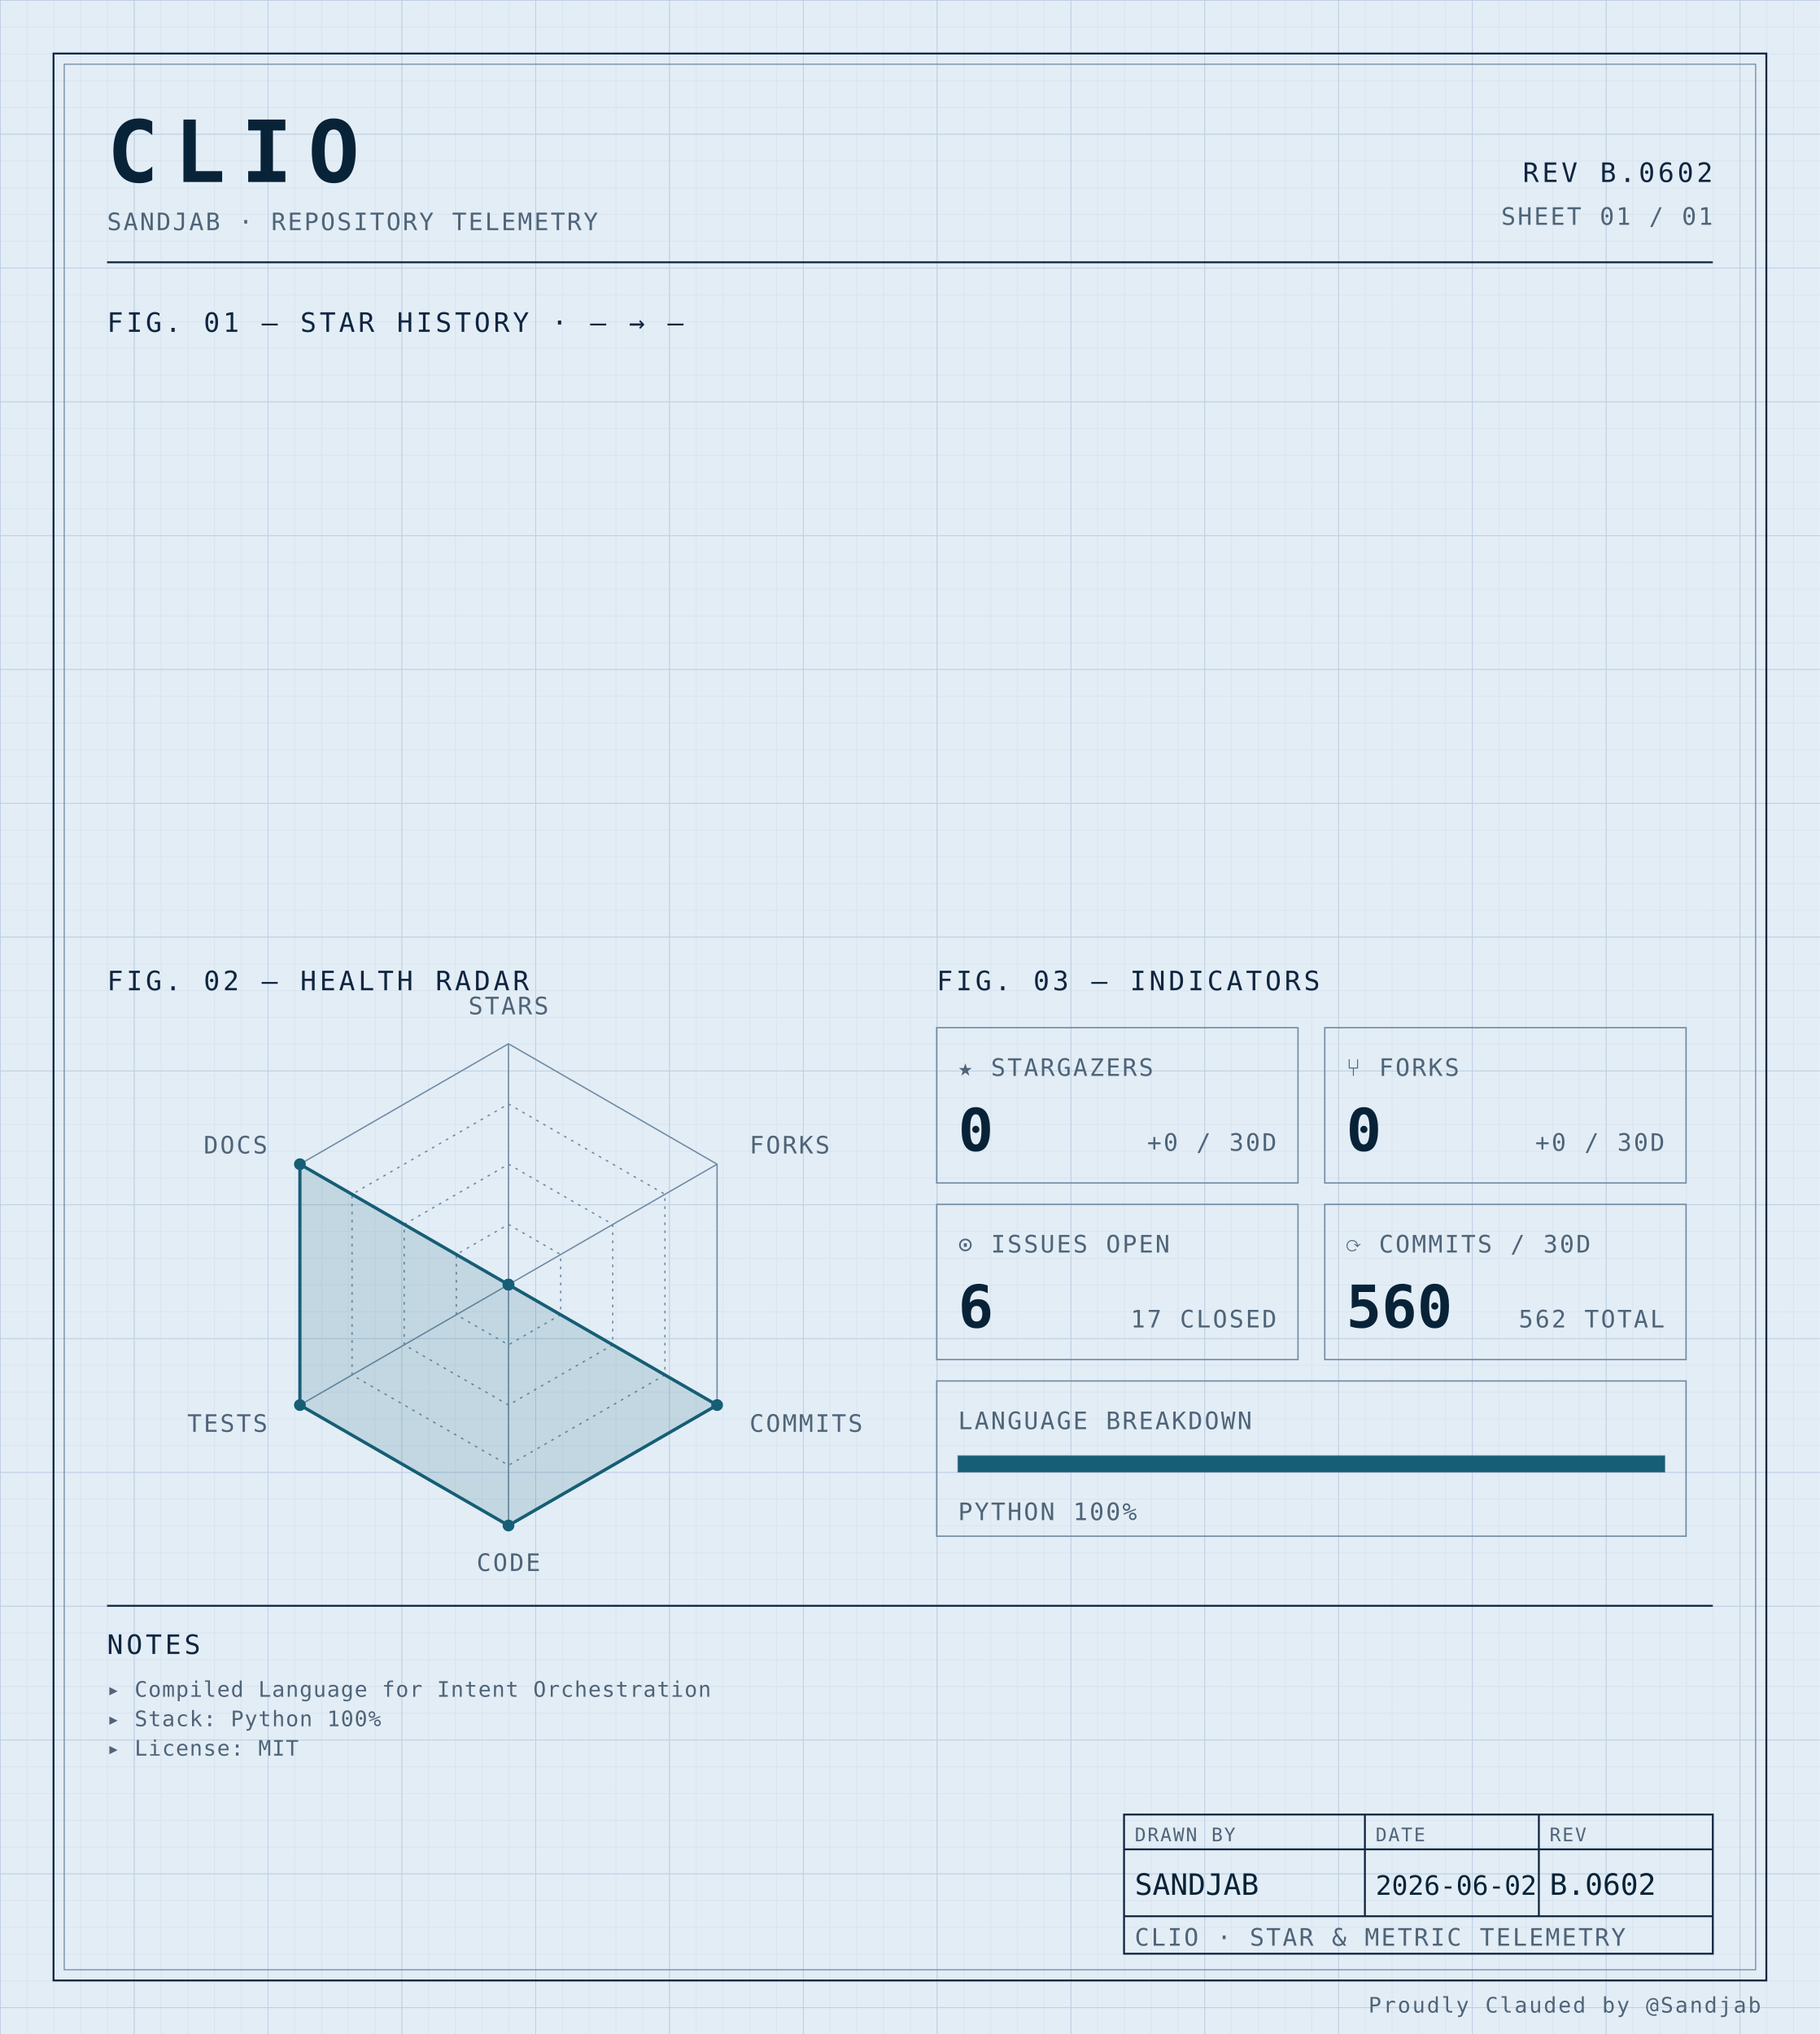
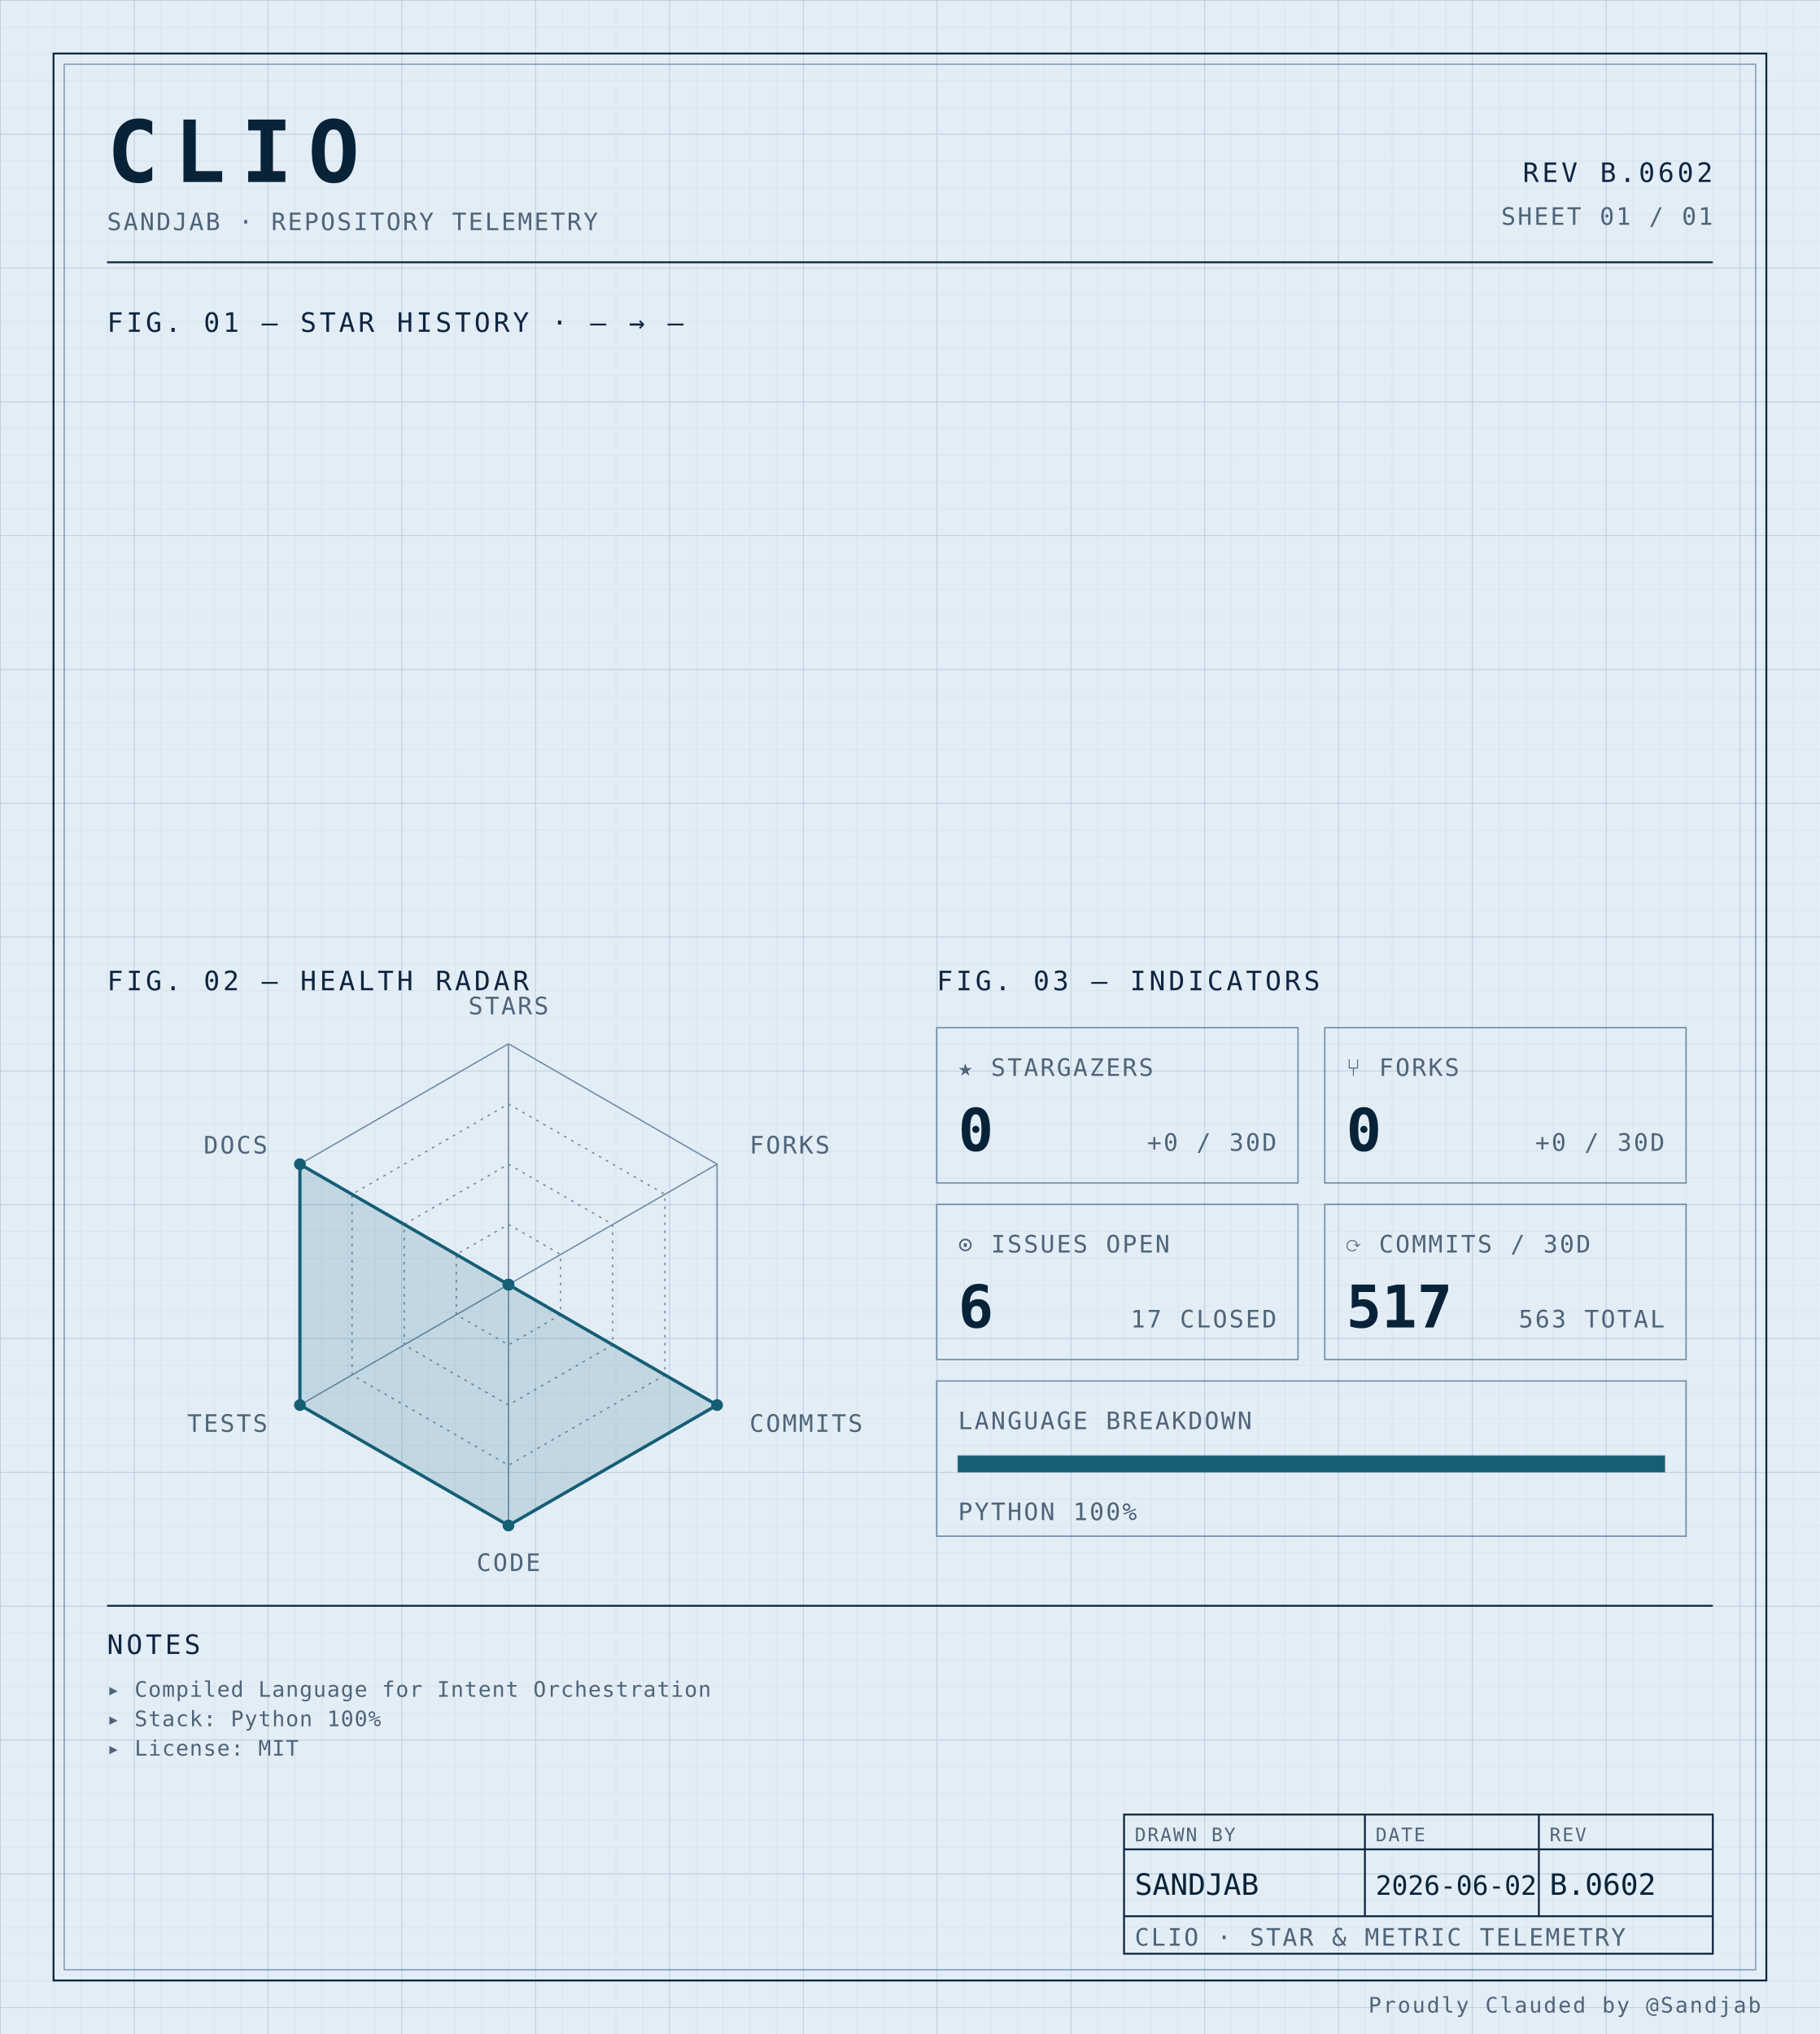
<svg xmlns="http://www.w3.org/2000/svg" width="100%" viewBox="0 0 680 760" role="img">
  <defs>
    <pattern id="grid-fine" width="10" height="10" patternUnits="userSpaceOnUse">
      <path d="M10 0H0V10" fill="none" stroke="#d4e0ec" stroke-width="0.4" />
    </pattern>
    <pattern id="grid-major" width="50" height="50" patternUnits="userSpaceOnUse">
      <path d="M50 0H0V50" fill="none" stroke="#b8cce0" stroke-width="0.5" />
    </pattern>
  </defs>
  <rect x="0" y="0" width="680" height="760" fill="#e3edf6" />
  <rect x="0" y="0" width="680" height="760" fill="url(#grid-fine)" />
  <rect x="0" y="0" width="680" height="760" fill="url(#grid-major)" />
  <rect x="20" y="20" width="640" height="720" fill="none" stroke="#0f2540" stroke-width="0.7" />
  <rect x="24" y="24" width="632" height="712" fill="none" stroke="#6f8aa3" stroke-width="0.4" />
  <text x="40" y="68" font-family="ui-monospace, 'SF Mono', 'JetBrains Mono', 'Cascadia Code', Consolas, monospace" font-size="32" font-weight="700" fill="#082338" text-anchor="start" letter-spacing="0.18em">CLIO</text>
  <text x="40" y="86" font-family="ui-monospace, 'SF Mono', 'JetBrains Mono', 'Cascadia Code', Consolas, monospace" font-size="9" font-weight="400" fill="#4f6478" text-anchor="start" letter-spacing="0.08em">SANDJAB · REPOSITORY TELEMETRY</text>
  <text x="640" y="68" font-family="ui-monospace, 'SF Mono', 'JetBrains Mono', 'Cascadia Code', Consolas, monospace" font-size="10" font-weight="400" fill="#0f2540" text-anchor="end" letter-spacing="0.12em">REV B.0602</text>
  <text x="640" y="84" font-family="ui-monospace, 'SF Mono', 'JetBrains Mono', 'Cascadia Code', Consolas, monospace" font-size="9" font-weight="400" fill="#4f6478" text-anchor="end" letter-spacing="0.08em">SHEET 01 / 01</text>
  <line x1="40" y1="98" x2="640" y2="98" stroke="#0f2540" stroke-width="0.7" />
  <text x="40" y="124" font-family="ui-monospace, 'SF Mono', 'JetBrains Mono', 'Cascadia Code', Consolas, monospace" font-size="10" font-weight="400" fill="#0f2540" text-anchor="start" letter-spacing="0.12em">FIG. 01 — STAR HISTORY · — → —</text>
  <text x="40" y="370" font-family="ui-monospace, 'SF Mono', 'JetBrains Mono', 'Cascadia Code', Consolas, monospace" font-size="10" font-weight="400" fill="#0f2540" text-anchor="start" letter-spacing="0.12em">FIG. 02 — HEALTH RADAR</text>
  <g transform="translate(190 480)">
    <polygon points="0.00,-90.00 77.94,-45.00 77.94,45.00 0.00,90.00 -77.94,45.00 -77.94,-45.00" fill="none" stroke="#6f8aa3" stroke-width="0.5" />
    <polygon points="0.00,-67.50 58.46,-33.75 58.46,33.75 0.00,67.50 -58.46,33.75 -58.46,-33.75" fill="none" stroke="#6f8aa3" stroke-width="0.5" stroke-dasharray="1,2" />
    <polygon points="0.00,-45.00 38.97,-22.50 38.97,22.50 0.00,45.00 -38.97,22.50 -38.97,-22.50" fill="none" stroke="#6f8aa3" stroke-width="0.5" stroke-dasharray="1,2" />
    <polygon points="0.00,-22.50 19.49,-11.25 19.49,11.25 0.00,22.50 -19.49,11.25 -19.49,-11.25" fill="none" stroke="#6f8aa3" stroke-width="0.5" stroke-dasharray="1,2" />
    <line x1="0" y1="0" x2="0.00" y2="-90.00" stroke="#6f8aa3" stroke-width="0.5" />
    <line x1="0" y1="0" x2="77.94" y2="-45.00" stroke="#6f8aa3" stroke-width="0.5" />
    <line x1="0" y1="0" x2="77.94" y2="45.00" stroke="#6f8aa3" stroke-width="0.5" />
    <line x1="0" y1="0" x2="0.00" y2="90.00" stroke="#6f8aa3" stroke-width="0.5" />
    <line x1="0" y1="0" x2="-77.94" y2="45.00" stroke="#6f8aa3" stroke-width="0.5" />
    <line x1="0" y1="0" x2="-77.94" y2="-45.00" stroke="#6f8aa3" stroke-width="0.5" />
    <polygon points="0.00,0.00 0.00,0.00 77.94,45.00 0.00,90.00 -77.94,45.00 -77.94,-45.00" fill="#155e75" fill-opacity="0.16" stroke="#155e75" stroke-width="1.2" />
    <circle cx="0.00" cy="0.00" r="2.2" fill="#155e75" />
    <circle cx="0.00" cy="0.00" r="2.2" fill="#155e75" />
    <circle cx="77.94" cy="45.00" r="2.2" fill="#155e75" />
    <circle cx="0.00" cy="90.00" r="2.2" fill="#155e75" />
    <circle cx="-77.94" cy="45.00" r="2.2" fill="#155e75" />
    <circle cx="-77.94" cy="-45.00" r="2.2" fill="#155e75" />
    <text x="6.3681633555662356e-15" y="-101" font-family="ui-monospace, 'SF Mono', 'JetBrains Mono', 'Cascadia Code', Consolas, monospace" font-size="9" font-weight="400" fill="#4f6478" text-anchor="middle" letter-spacing="0.08em">STARS</text>
    <text x="90.067" y="-49" font-family="ui-monospace, 'SF Mono', 'JetBrains Mono', 'Cascadia Code', Consolas, monospace" font-size="9" font-weight="400" fill="#4f6478" text-anchor="start" letter-spacing="0.08em">FORKS</text>
    <text x="90.067" y="55" font-family="ui-monospace, 'SF Mono', 'JetBrains Mono', 'Cascadia Code', Consolas, monospace" font-size="9" font-weight="400" fill="#4f6478" text-anchor="start" letter-spacing="0.08em">COMMITS</text>
    <text x="6.3681633555662356e-15" y="107" font-family="ui-monospace, 'SF Mono', 'JetBrains Mono', 'Cascadia Code', Consolas, monospace" font-size="9" font-weight="400" fill="#4f6478" text-anchor="middle" letter-spacing="0.08em">CODE</text>
    <text x="-90.067" y="55" font-family="ui-monospace, 'SF Mono', 'JetBrains Mono', 'Cascadia Code', Consolas, monospace" font-size="9" font-weight="400" fill="#4f6478" text-anchor="end" letter-spacing="0.08em">TESTS</text>
    <text x="-90.067" y="-49" font-family="ui-monospace, 'SF Mono', 'JetBrains Mono', 'Cascadia Code', Consolas, monospace" font-size="9" font-weight="400" fill="#4f6478" text-anchor="end" letter-spacing="0.08em">DOCS</text>
  </g>
  <text x="350" y="370" font-family="ui-monospace, 'SF Mono', 'JetBrains Mono', 'Cascadia Code', Consolas, monospace" font-size="10" font-weight="400" fill="#0f2540" text-anchor="start" letter-spacing="0.12em">FIG. 03 — INDICATORS</text>
  <rect x="350" y="384" width="135" height="58" fill="none" stroke="#6f8aa3" stroke-width="0.5" />
  <text x="358" y="402" font-family="ui-monospace, 'SF Mono', 'JetBrains Mono', 'Cascadia Code', Consolas, monospace" font-size="9" font-weight="400" fill="#4f6478" text-anchor="start" letter-spacing="0.08em">★ STARGAZERS</text>
  <text x="358" y="430" font-family="ui-monospace, 'SF Mono', 'JetBrains Mono', 'Cascadia Code', Consolas, monospace" font-size="22" font-weight="700" fill="#082338" text-anchor="start" letter-spacing="normal">0</text>
  <text x="477" y="430" font-family="ui-monospace, 'SF Mono', 'JetBrains Mono', 'Cascadia Code', Consolas, monospace" font-size="9" font-weight="400" fill="#4f6478" text-anchor="end" letter-spacing="0.08em">+0 / 30D</text>
  <rect x="495" y="384" width="135" height="58" fill="none" stroke="#6f8aa3" stroke-width="0.5" />
  <text x="503" y="402" font-family="ui-monospace, 'SF Mono', 'JetBrains Mono', 'Cascadia Code', Consolas, monospace" font-size="9" font-weight="400" fill="#4f6478" text-anchor="start" letter-spacing="0.08em">⑂ FORKS</text>
  <text x="503" y="430" font-family="ui-monospace, 'SF Mono', 'JetBrains Mono', 'Cascadia Code', Consolas, monospace" font-size="22" font-weight="700" fill="#082338" text-anchor="start" letter-spacing="normal">0</text>
  <text x="622" y="430" font-family="ui-monospace, 'SF Mono', 'JetBrains Mono', 'Cascadia Code', Consolas, monospace" font-size="9" font-weight="400" fill="#4f6478" text-anchor="end" letter-spacing="0.08em">+0 / 30D</text>
  <rect x="350" y="450" width="135" height="58" fill="none" stroke="#6f8aa3" stroke-width="0.5" />
  <text x="358" y="468" font-family="ui-monospace, 'SF Mono', 'JetBrains Mono', 'Cascadia Code', Consolas, monospace" font-size="9" font-weight="400" fill="#4f6478" text-anchor="start" letter-spacing="0.08em">⊙ ISSUES OPEN</text>
  <text x="358" y="496" font-family="ui-monospace, 'SF Mono', 'JetBrains Mono', 'Cascadia Code', Consolas, monospace" font-size="22" font-weight="700" fill="#082338" text-anchor="start" letter-spacing="normal">6</text>
  <text x="477" y="496" font-family="ui-monospace, 'SF Mono', 'JetBrains Mono', 'Cascadia Code', Consolas, monospace" font-size="9" font-weight="400" fill="#4f6478" text-anchor="end" letter-spacing="0.08em">17 CLOSED</text>
  <rect x="495" y="450" width="135" height="58" fill="none" stroke="#6f8aa3" stroke-width="0.5" />
  <text x="503" y="468" font-family="ui-monospace, 'SF Mono', 'JetBrains Mono', 'Cascadia Code', Consolas, monospace" font-size="9" font-weight="400" fill="#4f6478" text-anchor="start" letter-spacing="0.08em">⟳ COMMITS / 30D</text>
-   <text x="503" y="496" font-family="ui-monospace, 'SF Mono', 'JetBrains Mono', 'Cascadia Code', Consolas, monospace" font-size="22" font-weight="700" fill="#082338" text-anchor="start" letter-spacing="normal">560</text>
-   <text x="622" y="496" font-family="ui-monospace, 'SF Mono', 'JetBrains Mono', 'Cascadia Code', Consolas, monospace" font-size="9" font-weight="400" fill="#4f6478" text-anchor="end" letter-spacing="0.08em">562 TOTAL</text>
+   <text x="503" y="496" font-family="ui-monospace, 'SF Mono', 'JetBrains Mono', 'Cascadia Code', Consolas, monospace" font-size="22" font-weight="700" fill="#082338" text-anchor="start" letter-spacing="normal">517</text>
+   <text x="622" y="496" font-family="ui-monospace, 'SF Mono', 'JetBrains Mono', 'Cascadia Code', Consolas, monospace" font-size="9" font-weight="400" fill="#4f6478" text-anchor="end" letter-spacing="0.08em">563 TOTAL</text>
  <rect x="350" y="516" width="280" height="58" fill="none" stroke="#6f8aa3" stroke-width="0.5" />
  <text x="358" y="534" font-family="ui-monospace, 'SF Mono', 'JetBrains Mono', 'Cascadia Code', Consolas, monospace" font-size="9" font-weight="400" fill="#4f6478" text-anchor="start" letter-spacing="0.08em">LANGUAGE BREAKDOWN</text>
  <rect x="358" y="544" width="264" height="6" fill="none" stroke="#6f8aa3" stroke-width="0.5" />
  <rect x="358" y="544" width="264.00" height="6" fill="#155e75" />
  <text x="358" y="568" font-family="ui-monospace, 'SF Mono', 'JetBrains Mono', 'Cascadia Code', Consolas, monospace" font-size="9" font-weight="400" fill="#4f6478" text-anchor="start" letter-spacing="0.08em">PYTHON 100%</text>
  <line x1="40" y1="600" x2="640" y2="600" stroke="#0f2540" stroke-width="0.7" />
  <text x="40" y="618" font-family="ui-monospace, 'SF Mono', 'JetBrains Mono', 'Cascadia Code', Consolas, monospace" font-size="10" font-weight="400" fill="#0f2540" text-anchor="start" letter-spacing="0.12em">NOTES</text>
  <text x="40" y="634" font-family="ui-monospace, 'SF Mono', 'JetBrains Mono', 'Cascadia Code', Consolas, monospace" font-size="8" font-weight="400" fill="#4f6478" text-anchor="start" letter-spacing="0.04em">▸ Compiled Language for Intent Orchestration</text>
  <text x="40" y="645" font-family="ui-monospace, 'SF Mono', 'JetBrains Mono', 'Cascadia Code', Consolas, monospace" font-size="8" font-weight="400" fill="#4f6478" text-anchor="start" letter-spacing="0.04em">▸ Stack: Python 100%</text>
  <text x="40" y="656" font-family="ui-monospace, 'SF Mono', 'JetBrains Mono', 'Cascadia Code', Consolas, monospace" font-size="8" font-weight="400" fill="#4f6478" text-anchor="start" letter-spacing="0.04em">▸ License: MIT</text>
  <rect x="420" y="678" width="220" height="52" fill="none" stroke="#0f2540" stroke-width="0.7" />
  <line x1="420" y1="691" x2="640" y2="691" stroke="#0f2540" stroke-width="0.7" />
  <line x1="420" y1="716" x2="640" y2="716" stroke="#0f2540" stroke-width="0.7" />
  <line x1="510" y1="678" x2="510" y2="716" stroke="#0f2540" stroke-width="0.7" />
  <line x1="575" y1="678" x2="575" y2="716" stroke="#0f2540" stroke-width="0.7" />
  <text x="424" y="688" font-family="ui-monospace, 'SF Mono', 'JetBrains Mono', 'Cascadia Code', Consolas, monospace" font-size="7" font-weight="400" fill="#4f6478" text-anchor="start" letter-spacing="0.08em">DRAWN BY</text>
  <text x="514" y="688" font-family="ui-monospace, 'SF Mono', 'JetBrains Mono', 'Cascadia Code', Consolas, monospace" font-size="7" font-weight="400" fill="#4f6478" text-anchor="start" letter-spacing="0.08em">DATE</text>
  <text x="579" y="688" font-family="ui-monospace, 'SF Mono', 'JetBrains Mono', 'Cascadia Code', Consolas, monospace" font-size="7" font-weight="400" fill="#4f6478" text-anchor="start" letter-spacing="0.08em">REV</text>
  <text x="424" y="708" font-family="ui-monospace, 'SF Mono', 'JetBrains Mono', 'Cascadia Code', Consolas, monospace" font-size="11" font-weight="400" fill="#082338" text-anchor="start" letter-spacing="normal">SANDJAB</text>
  <text x="514" y="708" font-family="ui-monospace, 'SF Mono', 'JetBrains Mono', 'Cascadia Code', Consolas, monospace" font-size="10" font-weight="400" fill="#082338" text-anchor="start" letter-spacing="normal">2026-06-02</text>
  <text x="579" y="708" font-family="ui-monospace, 'SF Mono', 'JetBrains Mono', 'Cascadia Code', Consolas, monospace" font-size="11" font-weight="400" fill="#082338" text-anchor="start" letter-spacing="normal">B.0602</text>
  <text x="424" y="727" font-family="ui-monospace, 'SF Mono', 'JetBrains Mono', 'Cascadia Code', Consolas, monospace" font-size="9" font-weight="400" fill="#4f6478" text-anchor="start" letter-spacing="0.08em">CLIO · STAR &amp; METRIC TELEMETRY</text>
  <text x="658" y="752" font-family="ui-monospace, 'SF Mono', 'JetBrains Mono', 'Cascadia Code', Consolas, monospace" font-size="8" font-weight="400" fill="#4f6478" text-anchor="end" letter-spacing="0.08em">Proudly Clauded by @Sandjab</text>
</svg>
